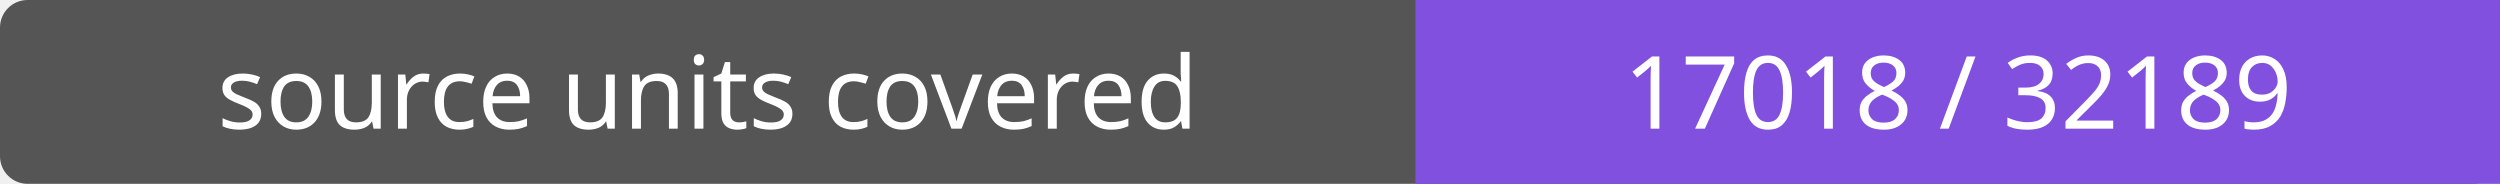
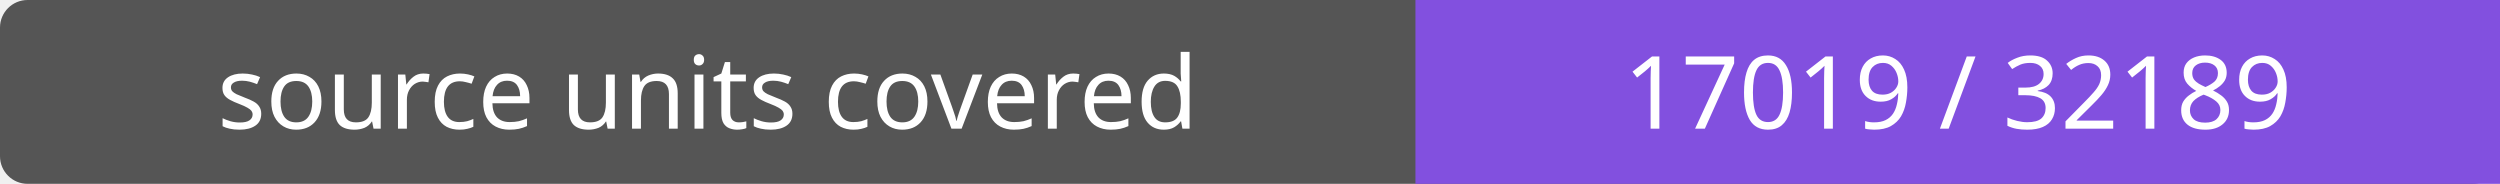
- <svg xmlns="http://www.w3.org/2000/svg" width="272" height="20" role="img" aria-label="source units covered: 17018 / 32189">
+ <svg xmlns="http://www.w3.org/2000/svg" width="272" height="20" role="img" aria-label="source units covered: 17019 / 32189">
  <rect width="272" height="20" rx="3" fill="#555" />
  <path fill="#8250df" d="M154 0h118v20H154z" />
  <g fill="#fff" text-anchor="middle" font-family="Verdana,sans-serif" font-size="11">
    <text x="77.0" y="14">source units covered</text>
-     <text x="213.0" y="14">17018 / 32189</text>
+     <text x="213.0" y="14">17019 / 32189</text>
  </g>
</svg>
